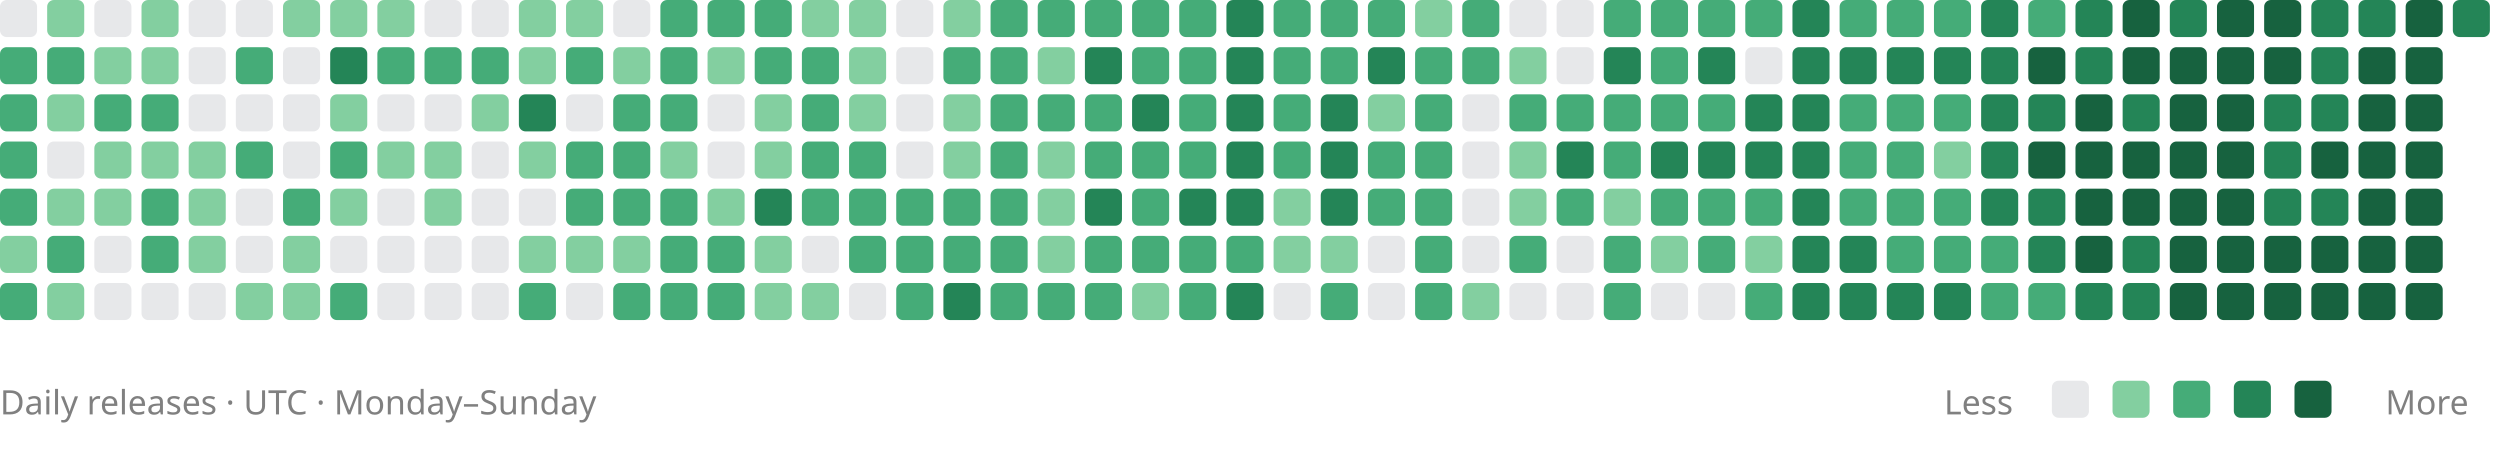
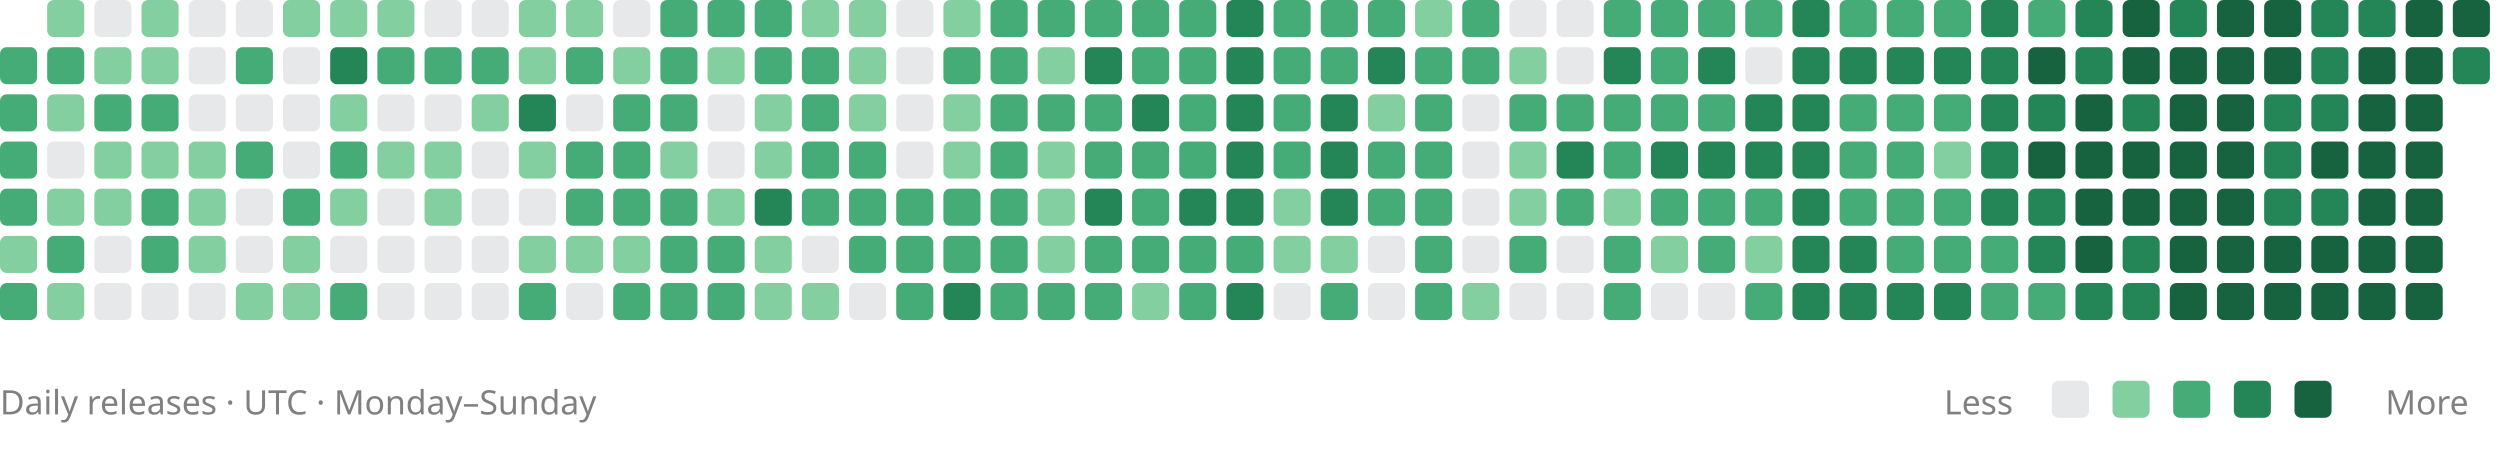
<svg xmlns="http://www.w3.org/2000/svg" viewBox="0 0 742 136" role="img" aria-labelledby="title description">
-   <rect x="0" y="0" width="11" height="11" rx="2" fill="#88909633" />
  <rect x="0" y="14" width="11" height="11" rx="2" fill="#45ac78" />
  <rect x="0" y="28" width="11" height="11" rx="2" fill="#45ac78" />
  <rect x="0" y="42" width="11" height="11" rx="2" fill="#45ac78" />
  <rect x="0" y="56" width="11" height="11" rx="2" fill="#45ac78" />
  <rect x="0" y="70" width="11" height="11" rx="2" fill="#83cfa0" />
  <rect x="0" y="84" width="11" height="11" rx="2" fill="#45ac78" />
  <rect x="14" y="0" width="11" height="11" rx="2" fill="#83cfa0" />
  <rect x="14" y="14" width="11" height="11" rx="2" fill="#45ac78" />
  <rect x="14" y="28" width="11" height="11" rx="2" fill="#83cfa0" />
  <rect x="14" y="42" width="11" height="11" rx="2" fill="#88909633" />
  <rect x="14" y="56" width="11" height="11" rx="2" fill="#83cfa0" />
  <rect x="14" y="70" width="11" height="11" rx="2" fill="#45ac78" />
  <rect x="14" y="84" width="11" height="11" rx="2" fill="#83cfa0" />
  <rect x="28" y="0" width="11" height="11" rx="2" fill="#88909633" />
  <rect x="28" y="14" width="11" height="11" rx="2" fill="#83cfa0" />
  <rect x="28" y="28" width="11" height="11" rx="2" fill="#45ac78" />
  <rect x="28" y="42" width="11" height="11" rx="2" fill="#83cfa0" />
  <rect x="28" y="56" width="11" height="11" rx="2" fill="#83cfa0" />
  <rect x="28" y="70" width="11" height="11" rx="2" fill="#88909633" />
  <rect x="28" y="84" width="11" height="11" rx="2" fill="#88909633" />
  <rect x="42" y="0" width="11" height="11" rx="2" fill="#83cfa0" />
  <rect x="42" y="14" width="11" height="11" rx="2" fill="#83cfa0" />
  <rect x="42" y="28" width="11" height="11" rx="2" fill="#45ac78" />
  <rect x="42" y="42" width="11" height="11" rx="2" fill="#83cfa0" />
  <rect x="42" y="56" width="11" height="11" rx="2" fill="#45ac78" />
  <rect x="42" y="70" width="11" height="11" rx="2" fill="#45ac78" />
  <rect x="42" y="84" width="11" height="11" rx="2" fill="#88909633" />
  <rect x="56" y="0" width="11" height="11" rx="2" fill="#88909633" />
  <rect x="56" y="14" width="11" height="11" rx="2" fill="#88909633" />
  <rect x="56" y="28" width="11" height="11" rx="2" fill="#88909633" />
  <rect x="56" y="42" width="11" height="11" rx="2" fill="#83cfa0" />
  <rect x="56" y="56" width="11" height="11" rx="2" fill="#83cfa0" />
  <rect x="56" y="70" width="11" height="11" rx="2" fill="#83cfa0" />
  <rect x="56" y="84" width="11" height="11" rx="2" fill="#88909633" />
  <rect x="70" y="0" width="11" height="11" rx="2" fill="#88909633" />
  <rect x="70" y="14" width="11" height="11" rx="2" fill="#45ac78" />
  <rect x="70" y="28" width="11" height="11" rx="2" fill="#88909633" />
  <rect x="70" y="42" width="11" height="11" rx="2" fill="#45ac78" />
  <rect x="70" y="56" width="11" height="11" rx="2" fill="#88909633" />
  <rect x="70" y="70" width="11" height="11" rx="2" fill="#88909633" />
  <rect x="70" y="84" width="11" height="11" rx="2" fill="#83cfa0" />
  <rect x="84" y="0" width="11" height="11" rx="2" fill="#83cfa0" />
  <rect x="84" y="14" width="11" height="11" rx="2" fill="#88909633" />
  <rect x="84" y="28" width="11" height="11" rx="2" fill="#88909633" />
  <rect x="84" y="42" width="11" height="11" rx="2" fill="#88909633" />
  <rect x="84" y="56" width="11" height="11" rx="2" fill="#45ac78" />
  <rect x="84" y="70" width="11" height="11" rx="2" fill="#83cfa0" />
  <rect x="84" y="84" width="11" height="11" rx="2" fill="#83cfa0" />
  <rect x="98" y="0" width="11" height="11" rx="2" fill="#83cfa0" />
  <rect x="98" y="14" width="11" height="11" rx="2" fill="#248557" />
  <rect x="98" y="28" width="11" height="11" rx="2" fill="#83cfa0" />
  <rect x="98" y="42" width="11" height="11" rx="2" fill="#45ac78" />
  <rect x="98" y="56" width="11" height="11" rx="2" fill="#83cfa0" />
  <rect x="98" y="70" width="11" height="11" rx="2" fill="#88909633" />
  <rect x="98" y="84" width="11" height="11" rx="2" fill="#45ac78" />
  <rect x="112" y="0" width="11" height="11" rx="2" fill="#83cfa0" />
  <rect x="112" y="14" width="11" height="11" rx="2" fill="#45ac78" />
  <rect x="112" y="28" width="11" height="11" rx="2" fill="#88909633" />
  <rect x="112" y="42" width="11" height="11" rx="2" fill="#83cfa0" />
  <rect x="112" y="56" width="11" height="11" rx="2" fill="#88909633" />
  <rect x="112" y="70" width="11" height="11" rx="2" fill="#88909633" />
  <rect x="112" y="84" width="11" height="11" rx="2" fill="#88909633" />
  <rect x="126" y="0" width="11" height="11" rx="2" fill="#88909633" />
  <rect x="126" y="14" width="11" height="11" rx="2" fill="#45ac78" />
  <rect x="126" y="28" width="11" height="11" rx="2" fill="#88909633" />
  <rect x="126" y="42" width="11" height="11" rx="2" fill="#83cfa0" />
  <rect x="126" y="56" width="11" height="11" rx="2" fill="#83cfa0" />
  <rect x="126" y="70" width="11" height="11" rx="2" fill="#88909633" />
  <rect x="126" y="84" width="11" height="11" rx="2" fill="#88909633" />
  <rect x="140" y="0" width="11" height="11" rx="2" fill="#88909633" />
  <rect x="140" y="14" width="11" height="11" rx="2" fill="#45ac78" />
  <rect x="140" y="28" width="11" height="11" rx="2" fill="#83cfa0" />
  <rect x="140" y="42" width="11" height="11" rx="2" fill="#88909633" />
  <rect x="140" y="56" width="11" height="11" rx="2" fill="#88909633" />
  <rect x="140" y="70" width="11" height="11" rx="2" fill="#88909633" />
  <rect x="140" y="84" width="11" height="11" rx="2" fill="#88909633" />
  <rect x="154" y="0" width="11" height="11" rx="2" fill="#83cfa0" />
  <rect x="154" y="14" width="11" height="11" rx="2" fill="#83cfa0" />
  <rect x="154" y="28" width="11" height="11" rx="2" fill="#248557" />
  <rect x="154" y="42" width="11" height="11" rx="2" fill="#83cfa0" />
  <rect x="154" y="56" width="11" height="11" rx="2" fill="#88909633" />
  <rect x="154" y="70" width="11" height="11" rx="2" fill="#83cfa0" />
  <rect x="154" y="84" width="11" height="11" rx="2" fill="#45ac78" />
  <rect x="168" y="0" width="11" height="11" rx="2" fill="#83cfa0" />
  <rect x="168" y="14" width="11" height="11" rx="2" fill="#45ac78" />
  <rect x="168" y="28" width="11" height="11" rx="2" fill="#88909633" />
  <rect x="168" y="42" width="11" height="11" rx="2" fill="#45ac78" />
  <rect x="168" y="56" width="11" height="11" rx="2" fill="#45ac78" />
  <rect x="168" y="70" width="11" height="11" rx="2" fill="#83cfa0" />
  <rect x="168" y="84" width="11" height="11" rx="2" fill="#88909633" />
  <rect x="182" y="0" width="11" height="11" rx="2" fill="#88909633" />
  <rect x="182" y="14" width="11" height="11" rx="2" fill="#83cfa0" />
  <rect x="182" y="28" width="11" height="11" rx="2" fill="#45ac78" />
  <rect x="182" y="42" width="11" height="11" rx="2" fill="#45ac78" />
  <rect x="182" y="56" width="11" height="11" rx="2" fill="#45ac78" />
  <rect x="182" y="70" width="11" height="11" rx="2" fill="#83cfa0" />
  <rect x="182" y="84" width="11" height="11" rx="2" fill="#45ac78" />
  <rect x="196" y="0" width="11" height="11" rx="2" fill="#45ac78" />
  <rect x="196" y="14" width="11" height="11" rx="2" fill="#45ac78" />
  <rect x="196" y="28" width="11" height="11" rx="2" fill="#45ac78" />
  <rect x="196" y="42" width="11" height="11" rx="2" fill="#83cfa0" />
  <rect x="196" y="56" width="11" height="11" rx="2" fill="#45ac78" />
  <rect x="196" y="70" width="11" height="11" rx="2" fill="#45ac78" />
  <rect x="196" y="84" width="11" height="11" rx="2" fill="#45ac78" />
  <rect x="210" y="0" width="11" height="11" rx="2" fill="#45ac78" />
  <rect x="210" y="14" width="11" height="11" rx="2" fill="#83cfa0" />
  <rect x="210" y="28" width="11" height="11" rx="2" fill="#88909633" />
  <rect x="210" y="42" width="11" height="11" rx="2" fill="#88909633" />
  <rect x="210" y="56" width="11" height="11" rx="2" fill="#83cfa0" />
  <rect x="210" y="70" width="11" height="11" rx="2" fill="#45ac78" />
  <rect x="210" y="84" width="11" height="11" rx="2" fill="#45ac78" />
  <rect x="224" y="0" width="11" height="11" rx="2" fill="#45ac78" />
  <rect x="224" y="14" width="11" height="11" rx="2" fill="#45ac78" />
  <rect x="224" y="28" width="11" height="11" rx="2" fill="#83cfa0" />
  <rect x="224" y="42" width="11" height="11" rx="2" fill="#83cfa0" />
  <rect x="224" y="56" width="11" height="11" rx="2" fill="#248557" />
  <rect x="224" y="70" width="11" height="11" rx="2" fill="#83cfa0" />
  <rect x="224" y="84" width="11" height="11" rx="2" fill="#83cfa0" />
  <rect x="238" y="0" width="11" height="11" rx="2" fill="#83cfa0" />
  <rect x="238" y="14" width="11" height="11" rx="2" fill="#45ac78" />
  <rect x="238" y="28" width="11" height="11" rx="2" fill="#45ac78" />
  <rect x="238" y="42" width="11" height="11" rx="2" fill="#45ac78" />
  <rect x="238" y="56" width="11" height="11" rx="2" fill="#45ac78" />
  <rect x="238" y="70" width="11" height="11" rx="2" fill="#88909633" />
  <rect x="238" y="84" width="11" height="11" rx="2" fill="#83cfa0" />
  <rect x="252" y="0" width="11" height="11" rx="2" fill="#83cfa0" />
  <rect x="252" y="14" width="11" height="11" rx="2" fill="#83cfa0" />
  <rect x="252" y="28" width="11" height="11" rx="2" fill="#83cfa0" />
  <rect x="252" y="42" width="11" height="11" rx="2" fill="#45ac78" />
  <rect x="252" y="56" width="11" height="11" rx="2" fill="#45ac78" />
  <rect x="252" y="70" width="11" height="11" rx="2" fill="#45ac78" />
  <rect x="252" y="84" width="11" height="11" rx="2" fill="#88909633" />
  <rect x="266" y="0" width="11" height="11" rx="2" fill="#88909633" />
  <rect x="266" y="14" width="11" height="11" rx="2" fill="#88909633" />
  <rect x="266" y="28" width="11" height="11" rx="2" fill="#88909633" />
  <rect x="266" y="42" width="11" height="11" rx="2" fill="#88909633" />
  <rect x="266" y="56" width="11" height="11" rx="2" fill="#45ac78" />
  <rect x="266" y="70" width="11" height="11" rx="2" fill="#45ac78" />
  <rect x="266" y="84" width="11" height="11" rx="2" fill="#45ac78" />
  <rect x="280" y="0" width="11" height="11" rx="2" fill="#83cfa0" />
  <rect x="280" y="14" width="11" height="11" rx="2" fill="#45ac78" />
  <rect x="280" y="28" width="11" height="11" rx="2" fill="#83cfa0" />
  <rect x="280" y="42" width="11" height="11" rx="2" fill="#83cfa0" />
  <rect x="280" y="56" width="11" height="11" rx="2" fill="#45ac78" />
  <rect x="280" y="70" width="11" height="11" rx="2" fill="#45ac78" />
  <rect x="280" y="84" width="11" height="11" rx="2" fill="#248557" />
  <rect x="294" y="0" width="11" height="11" rx="2" fill="#45ac78" />
  <rect x="294" y="14" width="11" height="11" rx="2" fill="#45ac78" />
  <rect x="294" y="28" width="11" height="11" rx="2" fill="#45ac78" />
  <rect x="294" y="42" width="11" height="11" rx="2" fill="#45ac78" />
  <rect x="294" y="56" width="11" height="11" rx="2" fill="#45ac78" />
  <rect x="294" y="70" width="11" height="11" rx="2" fill="#45ac78" />
  <rect x="294" y="84" width="11" height="11" rx="2" fill="#45ac78" />
  <rect x="308" y="0" width="11" height="11" rx="2" fill="#45ac78" />
  <rect x="308" y="14" width="11" height="11" rx="2" fill="#83cfa0" />
  <rect x="308" y="28" width="11" height="11" rx="2" fill="#45ac78" />
  <rect x="308" y="42" width="11" height="11" rx="2" fill="#83cfa0" />
  <rect x="308" y="56" width="11" height="11" rx="2" fill="#83cfa0" />
  <rect x="308" y="70" width="11" height="11" rx="2" fill="#83cfa0" />
  <rect x="308" y="84" width="11" height="11" rx="2" fill="#45ac78" />
  <rect x="322" y="0" width="11" height="11" rx="2" fill="#45ac78" />
  <rect x="322" y="14" width="11" height="11" rx="2" fill="#248557" />
  <rect x="322" y="28" width="11" height="11" rx="2" fill="#45ac78" />
  <rect x="322" y="42" width="11" height="11" rx="2" fill="#45ac78" />
  <rect x="322" y="56" width="11" height="11" rx="2" fill="#248557" />
  <rect x="322" y="70" width="11" height="11" rx="2" fill="#45ac78" />
  <rect x="322" y="84" width="11" height="11" rx="2" fill="#45ac78" />
  <rect x="336" y="0" width="11" height="11" rx="2" fill="#45ac78" />
  <rect x="336" y="14" width="11" height="11" rx="2" fill="#45ac78" />
  <rect x="336" y="28" width="11" height="11" rx="2" fill="#248557" />
  <rect x="336" y="42" width="11" height="11" rx="2" fill="#45ac78" />
  <rect x="336" y="56" width="11" height="11" rx="2" fill="#45ac78" />
  <rect x="336" y="70" width="11" height="11" rx="2" fill="#45ac78" />
  <rect x="336" y="84" width="11" height="11" rx="2" fill="#83cfa0" />
  <rect x="350" y="0" width="11" height="11" rx="2" fill="#45ac78" />
  <rect x="350" y="14" width="11" height="11" rx="2" fill="#45ac78" />
  <rect x="350" y="28" width="11" height="11" rx="2" fill="#45ac78" />
  <rect x="350" y="42" width="11" height="11" rx="2" fill="#45ac78" />
  <rect x="350" y="56" width="11" height="11" rx="2" fill="#248557" />
  <rect x="350" y="70" width="11" height="11" rx="2" fill="#45ac78" />
  <rect x="350" y="84" width="11" height="11" rx="2" fill="#45ac78" />
  <rect x="364" y="0" width="11" height="11" rx="2" fill="#248557" />
  <rect x="364" y="14" width="11" height="11" rx="2" fill="#248557" />
  <rect x="364" y="28" width="11" height="11" rx="2" fill="#248557" />
  <rect x="364" y="42" width="11" height="11" rx="2" fill="#248557" />
  <rect x="364" y="56" width="11" height="11" rx="2" fill="#248557" />
  <rect x="364" y="70" width="11" height="11" rx="2" fill="#45ac78" />
  <rect x="364" y="84" width="11" height="11" rx="2" fill="#248557" />
  <rect x="378" y="0" width="11" height="11" rx="2" fill="#45ac78" />
  <rect x="378" y="14" width="11" height="11" rx="2" fill="#45ac78" />
  <rect x="378" y="28" width="11" height="11" rx="2" fill="#45ac78" />
  <rect x="378" y="42" width="11" height="11" rx="2" fill="#45ac78" />
  <rect x="378" y="56" width="11" height="11" rx="2" fill="#83cfa0" />
  <rect x="378" y="70" width="11" height="11" rx="2" fill="#83cfa0" />
  <rect x="378" y="84" width="11" height="11" rx="2" fill="#88909633" />
  <rect x="392" y="0" width="11" height="11" rx="2" fill="#45ac78" />
  <rect x="392" y="14" width="11" height="11" rx="2" fill="#45ac78" />
  <rect x="392" y="28" width="11" height="11" rx="2" fill="#248557" />
  <rect x="392" y="42" width="11" height="11" rx="2" fill="#248557" />
  <rect x="392" y="56" width="11" height="11" rx="2" fill="#248557" />
  <rect x="392" y="70" width="11" height="11" rx="2" fill="#83cfa0" />
  <rect x="392" y="84" width="11" height="11" rx="2" fill="#45ac78" />
  <rect x="406" y="0" width="11" height="11" rx="2" fill="#45ac78" />
  <rect x="406" y="14" width="11" height="11" rx="2" fill="#248557" />
  <rect x="406" y="28" width="11" height="11" rx="2" fill="#83cfa0" />
  <rect x="406" y="42" width="11" height="11" rx="2" fill="#45ac78" />
  <rect x="406" y="56" width="11" height="11" rx="2" fill="#45ac78" />
  <rect x="406" y="70" width="11" height="11" rx="2" fill="#88909633" />
  <rect x="406" y="84" width="11" height="11" rx="2" fill="#88909633" />
  <rect x="420" y="0" width="11" height="11" rx="2" fill="#83cfa0" />
  <rect x="420" y="14" width="11" height="11" rx="2" fill="#45ac78" />
  <rect x="420" y="28" width="11" height="11" rx="2" fill="#45ac78" />
  <rect x="420" y="42" width="11" height="11" rx="2" fill="#45ac78" />
  <rect x="420" y="56" width="11" height="11" rx="2" fill="#45ac78" />
  <rect x="420" y="70" width="11" height="11" rx="2" fill="#45ac78" />
  <rect x="420" y="84" width="11" height="11" rx="2" fill="#45ac78" />
  <rect x="434" y="0" width="11" height="11" rx="2" fill="#45ac78" />
  <rect x="434" y="14" width="11" height="11" rx="2" fill="#45ac78" />
  <rect x="434" y="28" width="11" height="11" rx="2" fill="#88909633" />
  <rect x="434" y="42" width="11" height="11" rx="2" fill="#88909633" />
  <rect x="434" y="56" width="11" height="11" rx="2" fill="#88909633" />
  <rect x="434" y="70" width="11" height="11" rx="2" fill="#88909633" />
  <rect x="434" y="84" width="11" height="11" rx="2" fill="#83cfa0" />
  <rect x="448" y="0" width="11" height="11" rx="2" fill="#88909633" />
  <rect x="448" y="14" width="11" height="11" rx="2" fill="#83cfa0" />
  <rect x="448" y="28" width="11" height="11" rx="2" fill="#45ac78" />
  <rect x="448" y="42" width="11" height="11" rx="2" fill="#83cfa0" />
  <rect x="448" y="56" width="11" height="11" rx="2" fill="#83cfa0" />
  <rect x="448" y="70" width="11" height="11" rx="2" fill="#45ac78" />
  <rect x="448" y="84" width="11" height="11" rx="2" fill="#88909633" />
  <rect x="462" y="0" width="11" height="11" rx="2" fill="#88909633" />
  <rect x="462" y="14" width="11" height="11" rx="2" fill="#88909633" />
  <rect x="462" y="28" width="11" height="11" rx="2" fill="#45ac78" />
  <rect x="462" y="42" width="11" height="11" rx="2" fill="#248557" />
  <rect x="462" y="56" width="11" height="11" rx="2" fill="#45ac78" />
  <rect x="462" y="70" width="11" height="11" rx="2" fill="#88909633" />
  <rect x="462" y="84" width="11" height="11" rx="2" fill="#88909633" />
  <rect x="476" y="0" width="11" height="11" rx="2" fill="#45ac78" />
  <rect x="476" y="14" width="11" height="11" rx="2" fill="#248557" />
  <rect x="476" y="28" width="11" height="11" rx="2" fill="#45ac78" />
  <rect x="476" y="42" width="11" height="11" rx="2" fill="#45ac78" />
  <rect x="476" y="56" width="11" height="11" rx="2" fill="#83cfa0" />
  <rect x="476" y="70" width="11" height="11" rx="2" fill="#45ac78" />
  <rect x="476" y="84" width="11" height="11" rx="2" fill="#45ac78" />
  <rect x="490" y="0" width="11" height="11" rx="2" fill="#45ac78" />
  <rect x="490" y="14" width="11" height="11" rx="2" fill="#45ac78" />
  <rect x="490" y="28" width="11" height="11" rx="2" fill="#45ac78" />
  <rect x="490" y="42" width="11" height="11" rx="2" fill="#248557" />
  <rect x="490" y="56" width="11" height="11" rx="2" fill="#45ac78" />
  <rect x="490" y="70" width="11" height="11" rx="2" fill="#83cfa0" />
  <rect x="490" y="84" width="11" height="11" rx="2" fill="#88909633" />
  <rect x="504" y="0" width="11" height="11" rx="2" fill="#45ac78" />
  <rect x="504" y="14" width="11" height="11" rx="2" fill="#248557" />
  <rect x="504" y="28" width="11" height="11" rx="2" fill="#45ac78" />
  <rect x="504" y="42" width="11" height="11" rx="2" fill="#248557" />
  <rect x="504" y="56" width="11" height="11" rx="2" fill="#45ac78" />
  <rect x="504" y="70" width="11" height="11" rx="2" fill="#45ac78" />
  <rect x="504" y="84" width="11" height="11" rx="2" fill="#88909633" />
  <rect x="518" y="0" width="11" height="11" rx="2" fill="#45ac78" />
  <rect x="518" y="14" width="11" height="11" rx="2" fill="#88909633" />
  <rect x="518" y="28" width="11" height="11" rx="2" fill="#248557" />
  <rect x="518" y="42" width="11" height="11" rx="2" fill="#248557" />
  <rect x="518" y="56" width="11" height="11" rx="2" fill="#45ac78" />
  <rect x="518" y="70" width="11" height="11" rx="2" fill="#83cfa0" />
  <rect x="518" y="84" width="11" height="11" rx="2" fill="#45ac78" />
  <rect x="532" y="0" width="11" height="11" rx="2" fill="#248557" />
  <rect x="532" y="14" width="11" height="11" rx="2" fill="#248557" />
  <rect x="532" y="28" width="11" height="11" rx="2" fill="#248557" />
  <rect x="532" y="42" width="11" height="11" rx="2" fill="#248557" />
  <rect x="532" y="56" width="11" height="11" rx="2" fill="#248557" />
  <rect x="532" y="70" width="11" height="11" rx="2" fill="#248557" />
  <rect x="532" y="84" width="11" height="11" rx="2" fill="#248557" />
  <rect x="546" y="0" width="11" height="11" rx="2" fill="#45ac78" />
  <rect x="546" y="14" width="11" height="11" rx="2" fill="#248557" />
  <rect x="546" y="28" width="11" height="11" rx="2" fill="#45ac78" />
  <rect x="546" y="42" width="11" height="11" rx="2" fill="#45ac78" />
  <rect x="546" y="56" width="11" height="11" rx="2" fill="#45ac78" />
  <rect x="546" y="70" width="11" height="11" rx="2" fill="#248557" />
  <rect x="546" y="84" width="11" height="11" rx="2" fill="#248557" />
  <rect x="560" y="0" width="11" height="11" rx="2" fill="#45ac78" />
  <rect x="560" y="14" width="11" height="11" rx="2" fill="#248557" />
  <rect x="560" y="28" width="11" height="11" rx="2" fill="#45ac78" />
  <rect x="560" y="42" width="11" height="11" rx="2" fill="#45ac78" />
  <rect x="560" y="56" width="11" height="11" rx="2" fill="#45ac78" />
  <rect x="560" y="70" width="11" height="11" rx="2" fill="#45ac78" />
  <rect x="560" y="84" width="11" height="11" rx="2" fill="#248557" />
  <rect x="574" y="0" width="11" height="11" rx="2" fill="#45ac78" />
  <rect x="574" y="14" width="11" height="11" rx="2" fill="#248557" />
  <rect x="574" y="28" width="11" height="11" rx="2" fill="#45ac78" />
  <rect x="574" y="42" width="11" height="11" rx="2" fill="#83cfa0" />
  <rect x="574" y="56" width="11" height="11" rx="2" fill="#45ac78" />
  <rect x="574" y="70" width="11" height="11" rx="2" fill="#45ac78" />
  <rect x="574" y="84" width="11" height="11" rx="2" fill="#248557" />
  <rect x="588" y="0" width="11" height="11" rx="2" fill="#248557" />
  <rect x="588" y="14" width="11" height="11" rx="2" fill="#248557" />
  <rect x="588" y="28" width="11" height="11" rx="2" fill="#248557" />
  <rect x="588" y="42" width="11" height="11" rx="2" fill="#248557" />
  <rect x="588" y="56" width="11" height="11" rx="2" fill="#248557" />
  <rect x="588" y="70" width="11" height="11" rx="2" fill="#45ac78" />
  <rect x="588" y="84" width="11" height="11" rx="2" fill="#45ac78" />
  <rect x="602" y="0" width="11" height="11" rx="2" fill="#45ac78" />
  <rect x="602" y="14" width="11" height="11" rx="2" fill="#17623f" />
  <rect x="602" y="28" width="11" height="11" rx="2" fill="#248557" />
  <rect x="602" y="42" width="11" height="11" rx="2" fill="#17623f" />
  <rect x="602" y="56" width="11" height="11" rx="2" fill="#248557" />
  <rect x="602" y="70" width="11" height="11" rx="2" fill="#248557" />
  <rect x="602" y="84" width="11" height="11" rx="2" fill="#45ac78" />
  <rect x="616" y="0" width="11" height="11" rx="2" fill="#248557" />
  <rect x="616" y="14" width="11" height="11" rx="2" fill="#248557" />
  <rect x="616" y="28" width="11" height="11" rx="2" fill="#17623f" />
  <rect x="616" y="42" width="11" height="11" rx="2" fill="#17623f" />
  <rect x="616" y="56" width="11" height="11" rx="2" fill="#17623f" />
  <rect x="616" y="70" width="11" height="11" rx="2" fill="#17623f" />
  <rect x="616" y="84" width="11" height="11" rx="2" fill="#248557" />
  <rect x="630" y="0" width="11" height="11" rx="2" fill="#17623f" />
  <rect x="630" y="14" width="11" height="11" rx="2" fill="#17623f" />
  <rect x="630" y="28" width="11" height="11" rx="2" fill="#248557" />
  <rect x="630" y="42" width="11" height="11" rx="2" fill="#17623f" />
  <rect x="630" y="56" width="11" height="11" rx="2" fill="#17623f" />
  <rect x="630" y="70" width="11" height="11" rx="2" fill="#248557" />
  <rect x="630" y="84" width="11" height="11" rx="2" fill="#248557" />
  <rect x="644" y="0" width="11" height="11" rx="2" fill="#248557" />
  <rect x="644" y="14" width="11" height="11" rx="2" fill="#17623f" />
  <rect x="644" y="28" width="11" height="11" rx="2" fill="#17623f" />
  <rect x="644" y="42" width="11" height="11" rx="2" fill="#17623f" />
  <rect x="644" y="56" width="11" height="11" rx="2" fill="#17623f" />
  <rect x="644" y="70" width="11" height="11" rx="2" fill="#17623f" />
  <rect x="644" y="84" width="11" height="11" rx="2" fill="#17623f" />
  <rect x="658" y="0" width="11" height="11" rx="2" fill="#17623f" />
  <rect x="658" y="14" width="11" height="11" rx="2" fill="#17623f" />
  <rect x="658" y="28" width="11" height="11" rx="2" fill="#17623f" />
  <rect x="658" y="42" width="11" height="11" rx="2" fill="#17623f" />
  <rect x="658" y="56" width="11" height="11" rx="2" fill="#17623f" />
  <rect x="658" y="70" width="11" height="11" rx="2" fill="#17623f" />
  <rect x="658" y="84" width="11" height="11" rx="2" fill="#17623f" />
  <rect x="672" y="0" width="11" height="11" rx="2" fill="#17623f" />
  <rect x="672" y="14" width="11" height="11" rx="2" fill="#17623f" />
  <rect x="672" y="28" width="11" height="11" rx="2" fill="#248557" />
  <rect x="672" y="42" width="11" height="11" rx="2" fill="#248557" />
  <rect x="672" y="56" width="11" height="11" rx="2" fill="#248557" />
  <rect x="672" y="70" width="11" height="11" rx="2" fill="#17623f" />
  <rect x="672" y="84" width="11" height="11" rx="2" fill="#17623f" />
  <rect x="686" y="0" width="11" height="11" rx="2" fill="#248557" />
  <rect x="686" y="14" width="11" height="11" rx="2" fill="#248557" />
  <rect x="686" y="28" width="11" height="11" rx="2" fill="#248557" />
  <rect x="686" y="42" width="11" height="11" rx="2" fill="#17623f" />
  <rect x="686" y="56" width="11" height="11" rx="2" fill="#248557" />
  <rect x="686" y="70" width="11" height="11" rx="2" fill="#17623f" />
  <rect x="686" y="84" width="11" height="11" rx="2" fill="#17623f" />
  <rect x="700" y="0" width="11" height="11" rx="2" fill="#248557" />
  <rect x="700" y="14" width="11" height="11" rx="2" fill="#17623f" />
  <rect x="700" y="28" width="11" height="11" rx="2" fill="#17623f" />
  <rect x="700" y="42" width="11" height="11" rx="2" fill="#17623f" />
  <rect x="700" y="56" width="11" height="11" rx="2" fill="#17623f" />
  <rect x="700" y="70" width="11" height="11" rx="2" fill="#17623f" />
  <rect x="700" y="84" width="11" height="11" rx="2" fill="#17623f" />
  <rect x="714" y="0" width="11" height="11" rx="2" fill="#17623f" />
  <rect x="714" y="14" width="11" height="11" rx="2" fill="#17623f" />
  <rect x="714" y="28" width="11" height="11" rx="2" fill="#17623f" />
  <rect x="714" y="42" width="11" height="11" rx="2" fill="#17623f" />
  <rect x="714" y="56" width="11" height="11" rx="2" fill="#17623f" />
  <rect x="714" y="70" width="11" height="11" rx="2" fill="#17623f" />
  <rect x="714" y="84" width="11" height="11" rx="2" fill="#17623f" />
-   <rect x="728" y="0" width="11" height="11" rx="2" fill="#248557" />
+   <rect x="728" y="0" width="11" height="11" rx="2" fill="#17623f" />
+   <rect x="728" y="14" width="11" height="11" rx="2" fill="#248557" />
  <g font-family="system-ui, sans-serif" font-size="10" fill="#808080">
    <text x="0" y="123">Daily releases · UTC · Monday–Sunday</text>
    <text x="577" y="123">Less</text>
    <text x="708" y="123">More</text>
  </g>
  <rect x="609" y="113" width="11" height="11" rx="2" fill="#88909633" />
  <rect x="627" y="113" width="11" height="11" rx="2" fill="#83cfa0" />
  <rect x="645" y="113" width="11" height="11" rx="2" fill="#45ac78" />
  <rect x="663" y="113" width="11" height="11" rx="2" fill="#248557" />
  <rect x="681" y="113" width="11" height="11" rx="2" fill="#17623f" />
</svg>
